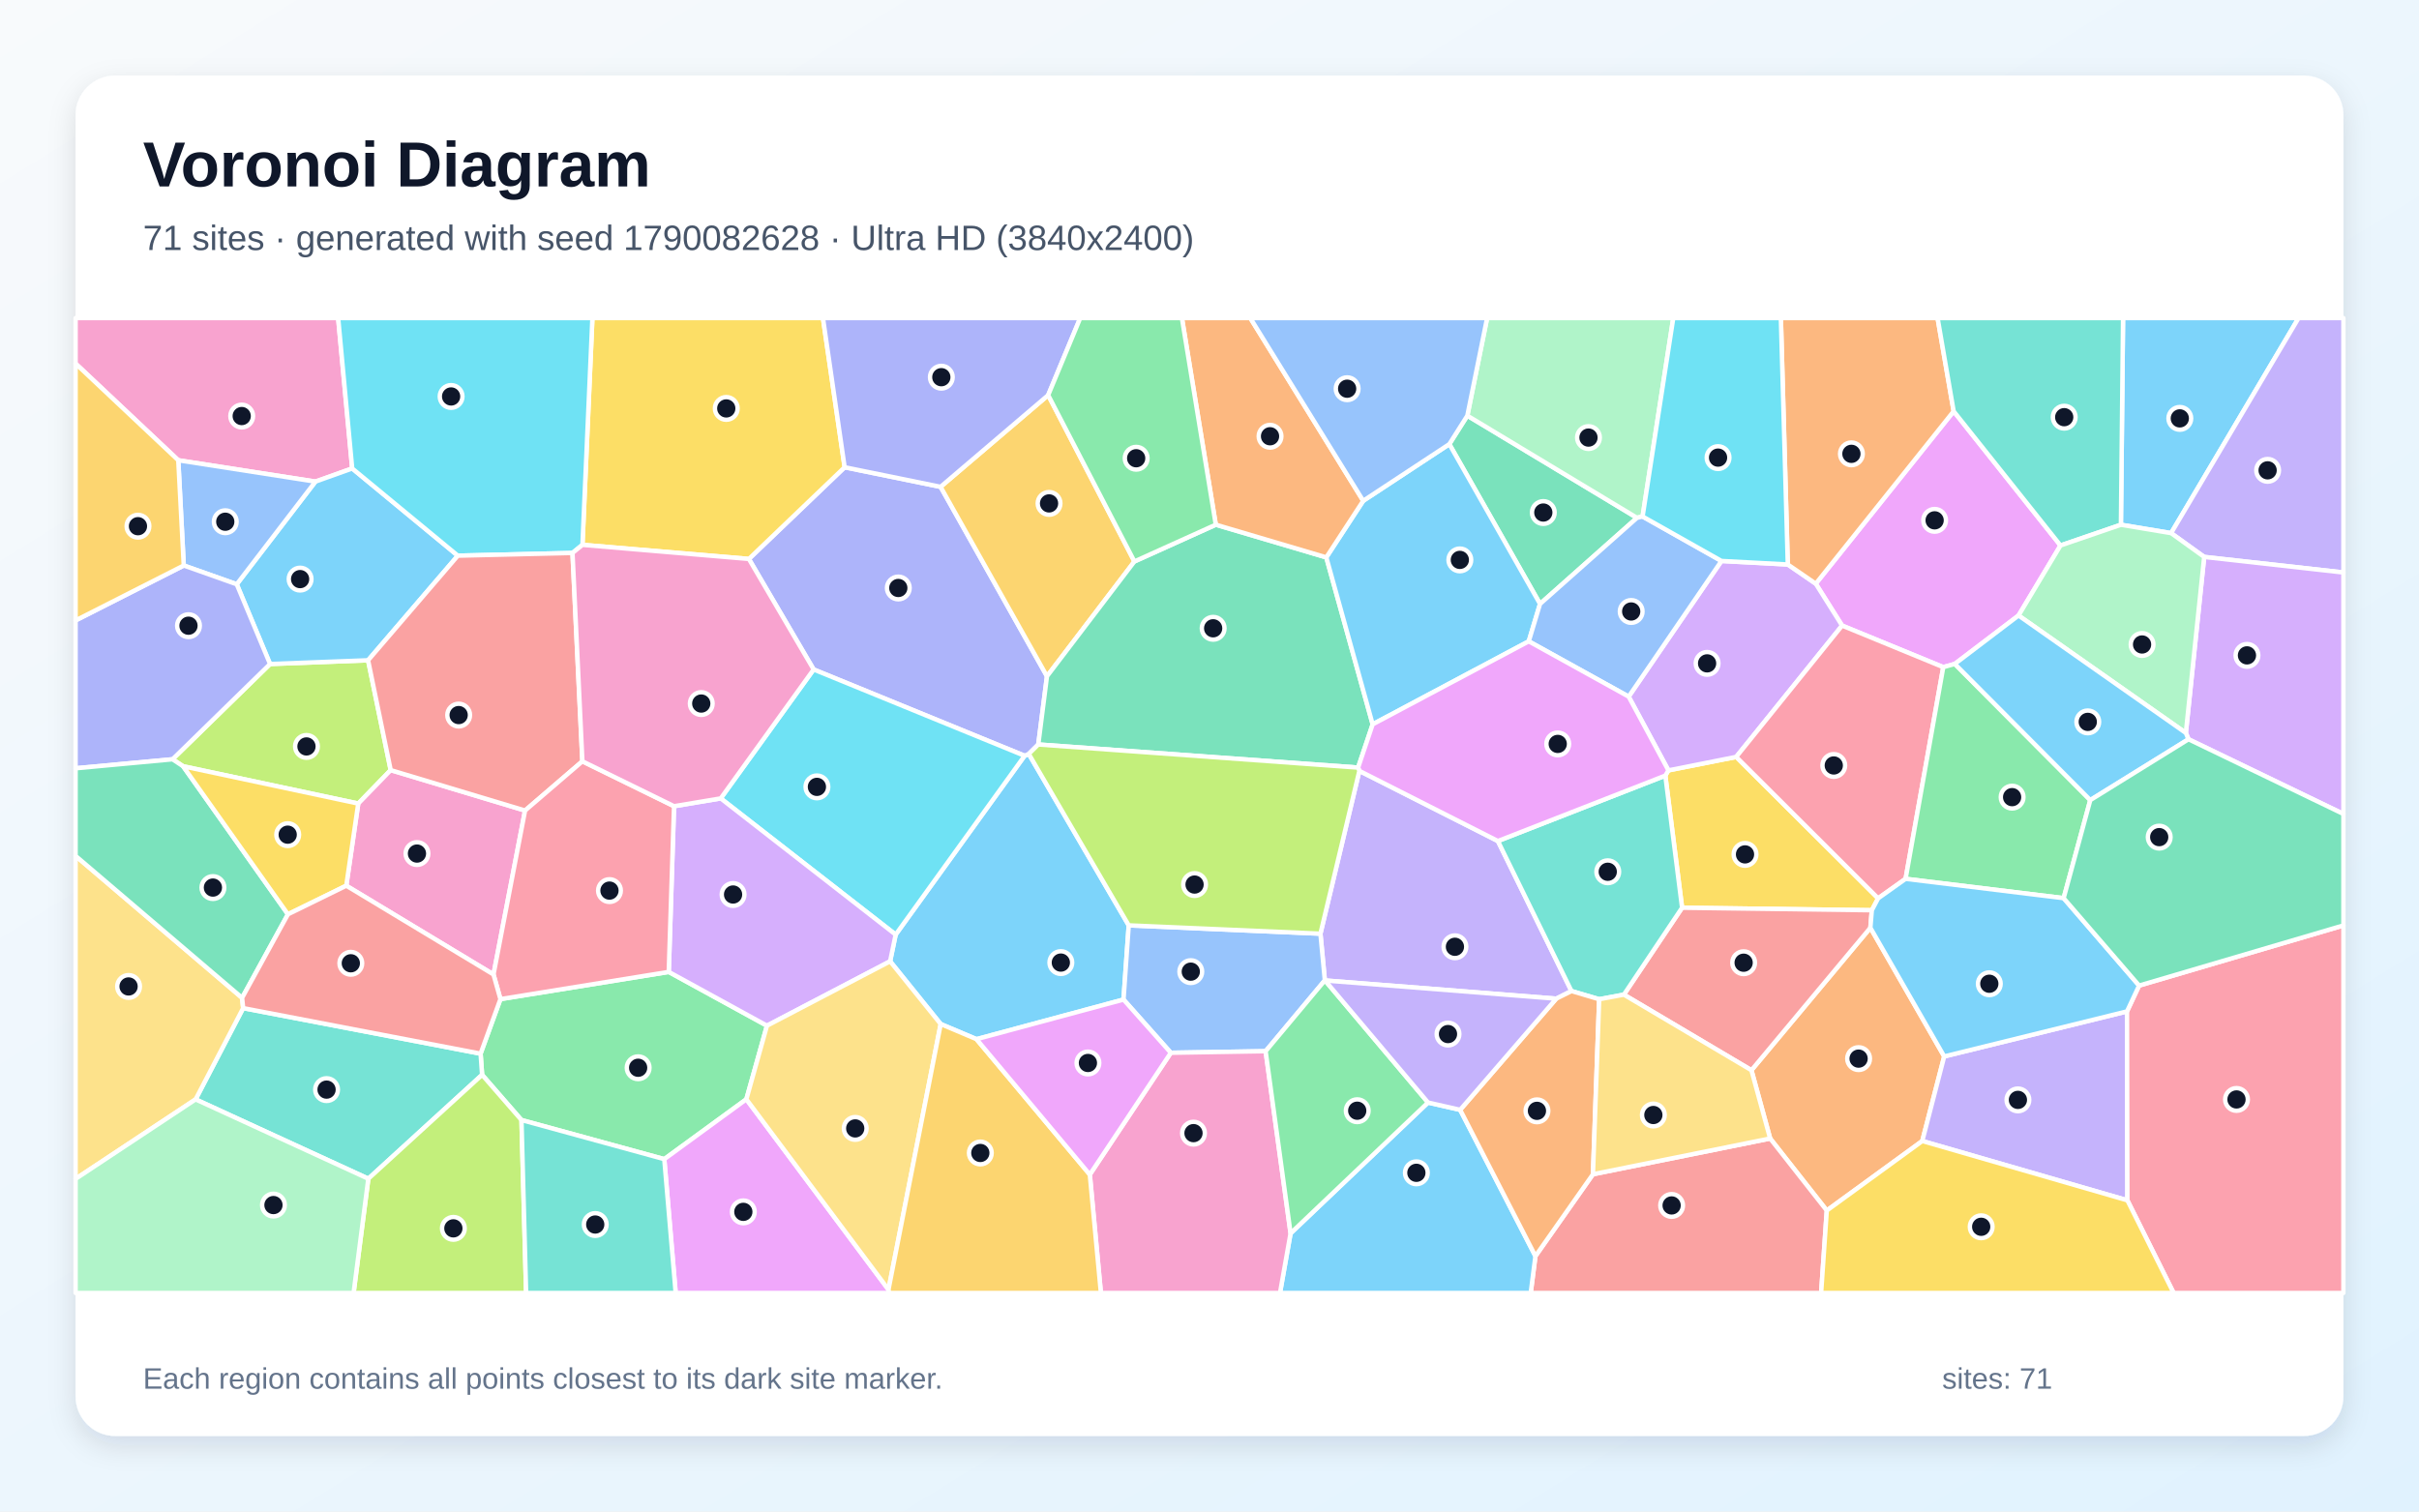
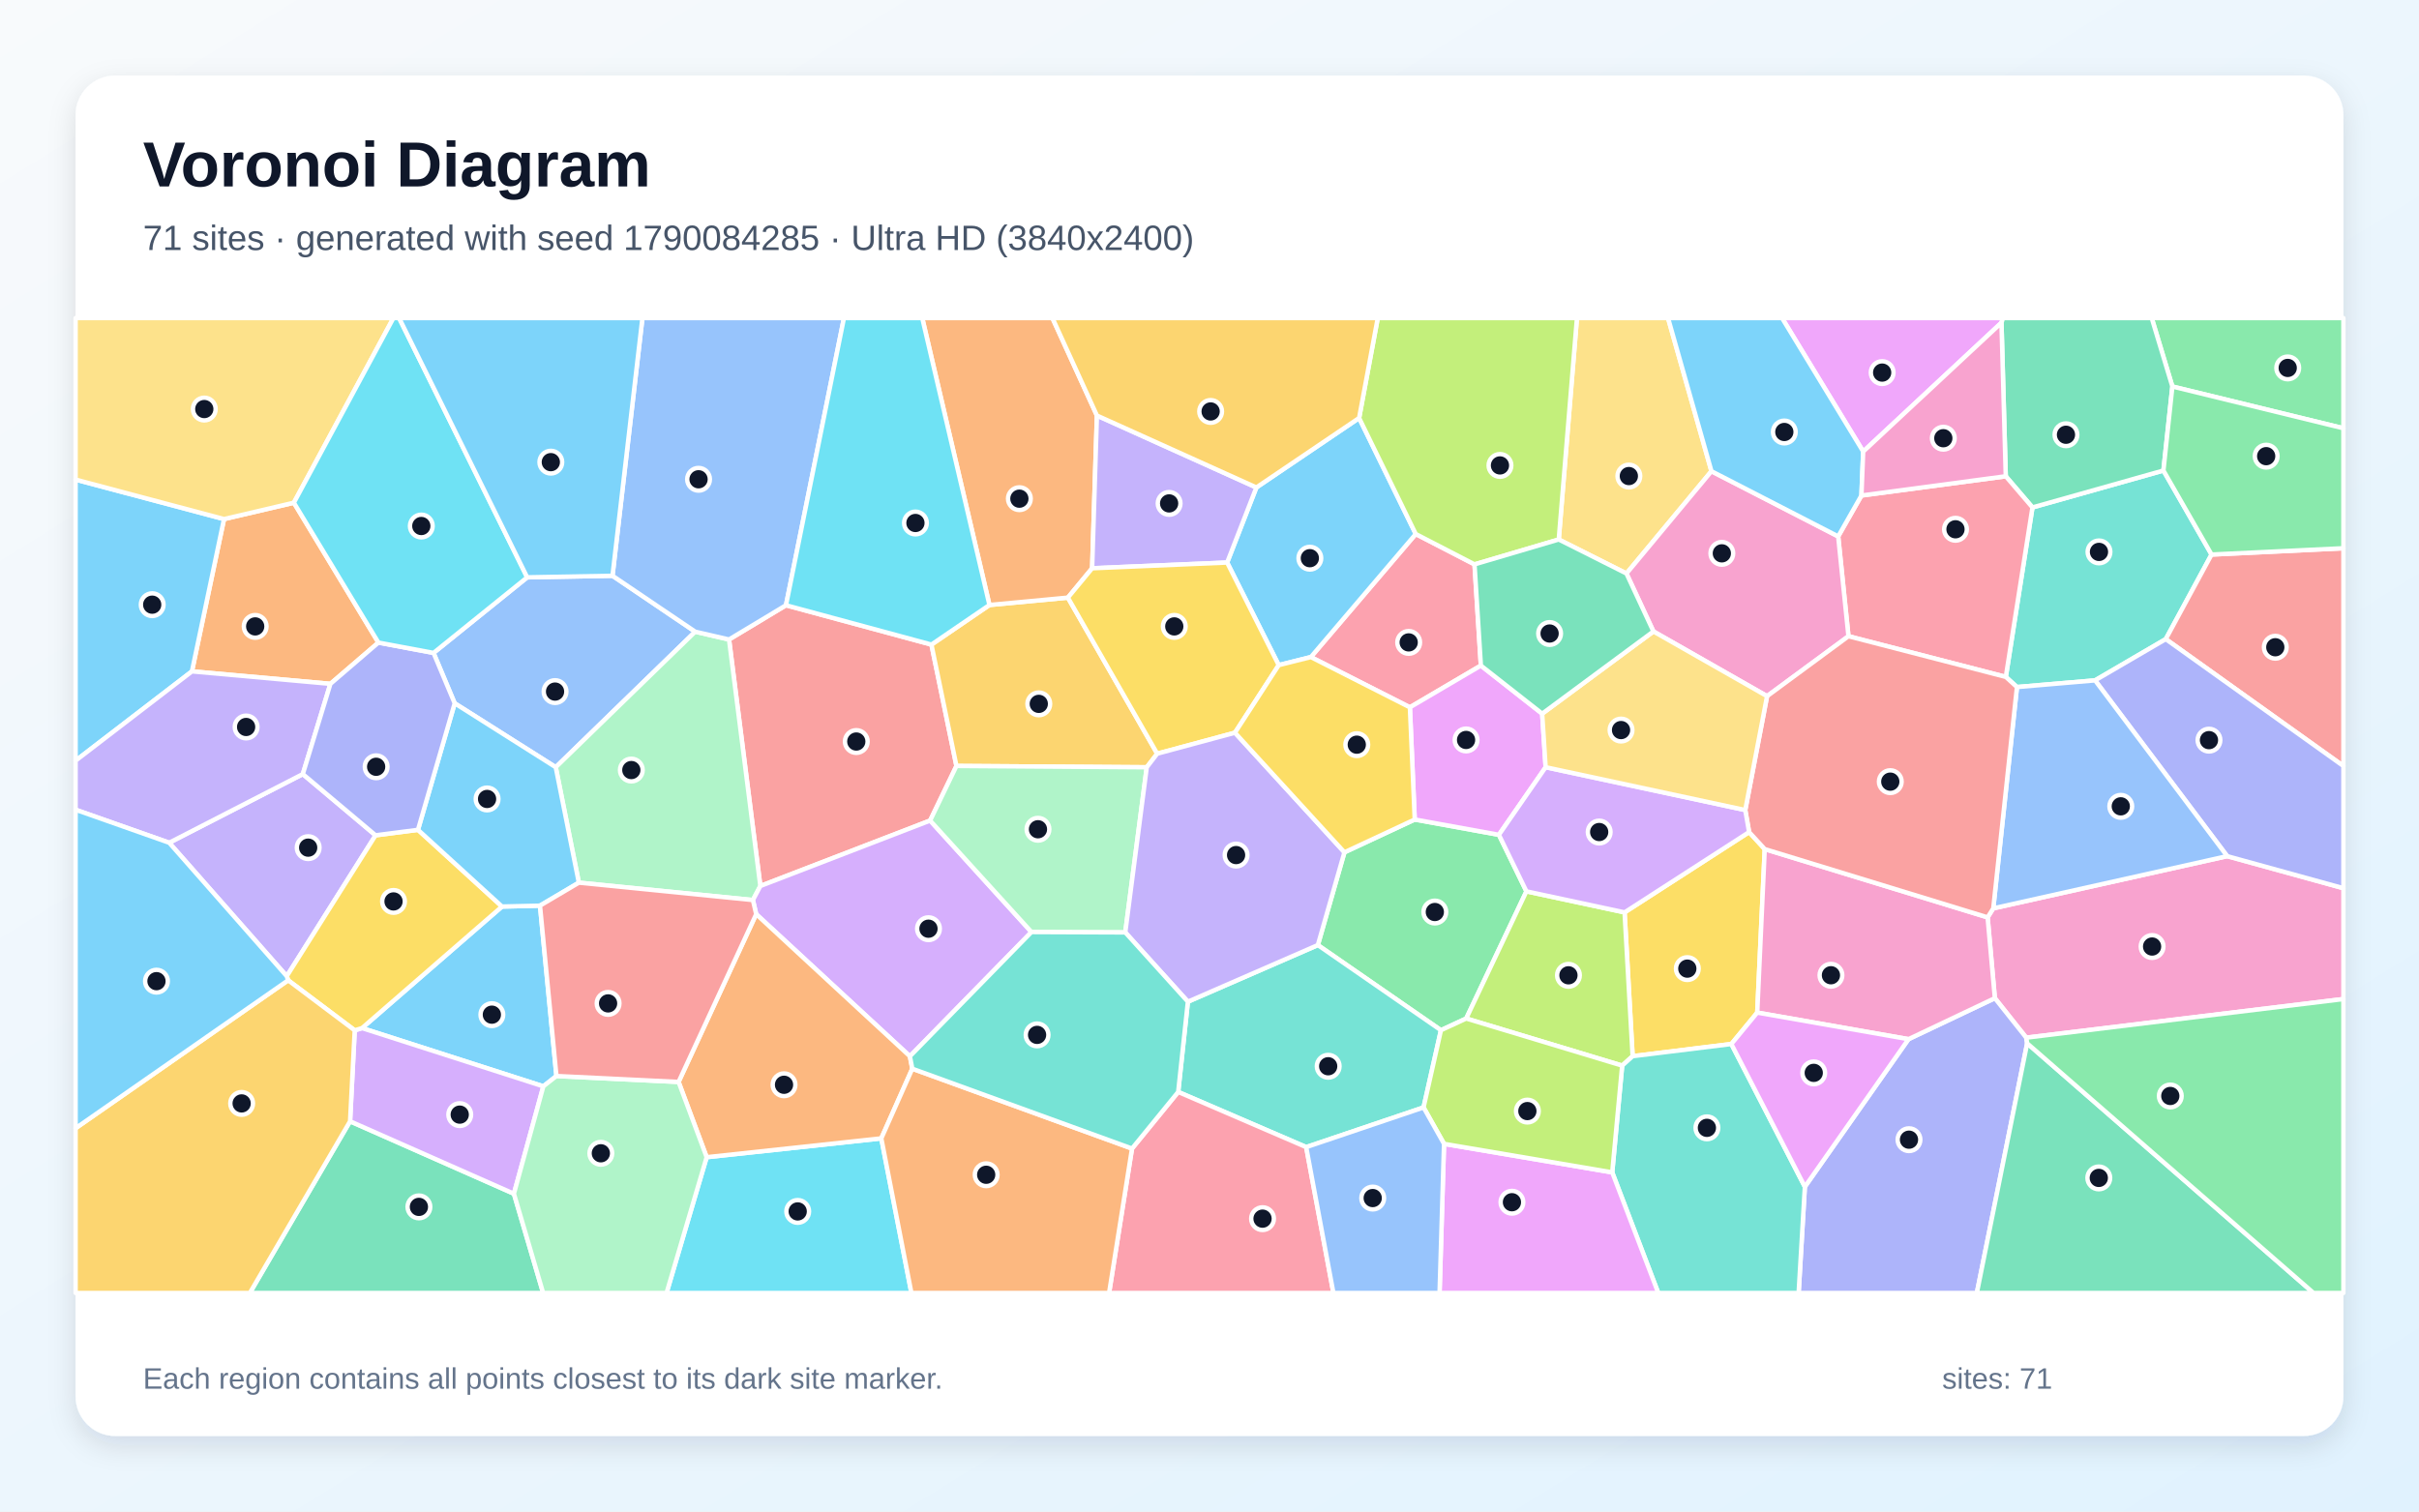
<svg xmlns="http://www.w3.org/2000/svg" width="3840" height="2400" viewBox="0 0 3840 2400" role="img" aria-labelledby="title description">
  <defs>
    <linearGradient id="background" x1="0" y1="0" x2="1" y2="1">
      <stop stop-color="#F8FAFC" />
      <stop offset="1" stop-color="#E0F2FE" />
    </linearGradient>
    <filter id="shadow" x="-5%" y="-5%" width="110%" height="110%">
      <feDropShadow dx="0" dy="15" stdDeviation="22" flood-color="#0F172A" flood-opacity=".12" />
    </filter>
  </defs>
  <rect width="3840" height="2400" fill="url(#background)" />
  <rect x="120" y="120" width="3600" height="2160" rx="63" fill="#FFFFFF" filter="url(#shadow)" />
  <g font-family="Arial, sans-serif">
    <text x="227" y="296" font-size="101" font-weight="700" fill="#0F172A">Voronoi Diagram</text>
-     <text x="227" y="397" font-size="56" fill="#475569">71 sites · generated with seed 1790082628 · Ultra HD (3840x2400)</text>
+     <text x="227" y="397" font-size="56" fill="#475569">71 sites · generated with seed 1790084285 · Ultra HD (3840x2400)</text>
  </g>
  <g stroke="#FFFFFF" stroke-width="7" stroke-linejoin="round">
-     <polygon points="1550.1,1650.0 1493.3,1626.0 1413.0,1526.4 1421.8,1484.0 1626.5,1200.0 1633.1,1197.1 1791.8,1469.3 1783.5,1587.1" fill="#38BDF8" fill-opacity="0.65" />
-     <polygon points="2470.4,1585.7 2103.4,1556.8 2103.1,1556.6 2096.1,1482.5 2157.9,1224.0 2377.8,1335.4 2494.6,1573.6" fill="#A78BFA" fill-opacity="0.65" />
-     <polygon points="559.1,743.8 500.7,764.7 283.0,730.8 120.0,577.3 120.0,505.0 536.8,505.0" fill="#F472B6" fill-opacity="0.65" />
-     <polygon points="2899.9,1922.1 2810.0,1807.7 2780.3,1699.3 2969.1,1473.1 3086.3,1677.4 3051.5,1811.7" fill="#FB923C" fill-opacity="0.65" />
-     <polygon points="2643.6,1231.5 2648.5,1223.2 2756.1,1201.8 2981.4,1426.4 2971.4,1445.3 2670.2,1441.3" fill="#FACC15" fill-opacity="0.65" />
-     <polygon points="794.4,1586.4 1061.6,1543.2 1217.5,1628.6 1184.8,1745.4 1054.5,1840.5 827.8,1778.4 765.3,1706.6 762.9,1673.0" fill="#4ADE80" fill-opacity="0.65" />
-     <polygon points="310.5,1745.6 386.0,1600.7 762.9,1673.0 765.3,1706.6 584.7,1871.6" fill="#2DD4BF" fill-opacity="0.65" />
-     <polygon points="2009.1,1669.1 1858.6,1671.6 1783.5,1587.1 1791.8,1469.3 2096.1,1482.5 2103.1,1556.6" fill="#60A5FA" fill-opacity="0.65" />
-     <polygon points="3101.3,653.0 3270.9,866.1 3204.3,977.3 3103.1,1054.2 3084.8,1059.3 2924.2,993.3 2882.4,926.8" fill="#E879F9" fill-opacity="0.65" />
-     <polygon points="2444.7,958.9 2300.7,705.2 2329.3,660.0 2598.6,822.2" fill="#34D399" fill-opacity="0.65" />
-     <polygon points="2577.8,1579.3 2670.2,1441.3 2971.4,1445.3 2969.1,1473.1 2780.3,1699.3" fill="#F87171" fill-opacity="0.65" />
-     <polygon points="1188.8,887.5 1340.8,741.9 1493.1,773.0 1662.0,1073.8 1648.2,1182.1 1633.1,1197.1 1626.5,1200.0 1291.6,1063.0" fill="#818CF8" fill-opacity="0.65" />
-     <polygon points="1800.8,891.5 1662.0,1073.8 1493.1,773.0 1663.9,627.4" fill="#FBBF24" fill-opacity="0.65" />
-     <polygon points="620.2,1222.8 568.7,1275.9 290.7,1216.7 273.9,1205.6 428.7,1054.3 584.3,1048.4" fill="#A3E635" fill-opacity="0.65" />
-     <polygon points="2585.4,1106.1 2732.7,890.7 2838.0,896.3 2882.4,926.8 2924.2,993.3 2756.1,1201.8 2648.5,1223.2" fill="#C084FC" fill-opacity="0.65" />
-     <polygon points="3025.0,1395.4 2981.4,1426.4 2756.1,1201.8 2924.2,993.3 3084.8,1059.3" fill="#FB7185" fill-opacity="0.65" />
-     <polygon points="1144.1,1267.7 1291.6,1063.0 1626.5,1200.0 1421.8,1484.0" fill="#22D3EE" fill-opacity="0.65" />
-     <polygon points="2607.5,820.1 2598.6,822.2 2329.3,660.0 2360.7,505.0 2656.2,505.0" fill="#86EFAC" fill-opacity="0.65" />
-     <polygon points="120.0,1871.8 120.0,1359.0 384.3,1584.4 386.0,1600.7 310.5,1745.6" fill="#FCD34D" fill-opacity="0.65" />
-     <polygon points="726.8,882.3 584.3,1048.4 428.7,1054.3 375.8,927.7 500.7,764.7 559.1,743.8" fill="#38BDF8" fill-opacity="0.65" />
-     <polygon points="3446.5,846.5 3366.8,833.2 3370.2,505.0 3648.8,505.0" fill="#38BDF8" fill-opacity="0.65" />
-     <polygon points="3051.5,1811.7 3086.3,1677.4 3376.5,1605.9 3377.1,1905.9" fill="#A78BFA" fill-opacity="0.65" />
-     <polygon points="549.7,1406.3 568.7,1275.9 620.2,1222.8 833.5,1287.0 783.4,1547.3" fill="#F472B6" fill-opacity="0.65" />
-     <polygon points="3101.3,653.0 2882.4,926.8 2838.0,896.3 2827.0,505.0 3075.8,505.0" fill="#FB923C" fill-opacity="0.65" />
-     <polygon points="1340.8,741.9 1188.8,887.5 924.6,865.1 940.4,505.0 1306.4,505.0" fill="#FACC15" fill-opacity="0.65" />
-     <polygon points="3318.2,1270.4 3275.9,1426.1 3025.0,1395.4 3084.8,1059.3 3103.1,1054.2" fill="#4ADE80" fill-opacity="0.65" />
-     <polygon points="2643.6,1231.5 2670.2,1441.3 2577.8,1579.3 2538.6,1586.6 2494.6,1573.6 2377.8,1335.4" fill="#2DD4BF" fill-opacity="0.65" />
-     <polygon points="375.8,927.7 291.7,897.9 283.0,730.8 500.7,764.7" fill="#60A5FA" fill-opacity="0.65" />
-     <polygon points="1054.5,1840.5 1184.8,1745.4 1410.4,2047.7 1411.7,2053.0 1072.6,2053.0" fill="#E879F9" fill-opacity="0.65" />
-     <polygon points="1800.8,891.5 1930.0,833.1 2105.4,885.0 2179.0,1150.1 2155.9,1218.8 1648.2,1182.1 1662.0,1073.8" fill="#34D399" fill-opacity="0.65" />
-     <polygon points="2437.4,1994.5 2528.7,1864.5 2810.0,1807.7 2899.9,1922.1 2890.9,2053.0 2429.9,2053.0" fill="#F87171" fill-opacity="0.65" />
-     <polygon points="291.7,897.9 375.8,927.7 428.7,1054.3 273.9,1205.6 120.0,1219.9 120.0,985.1" fill="#818CF8" fill-opacity="0.65" />
-     <polygon points="291.7,897.9 120.0,985.1 120.0,577.3 283.0,730.8" fill="#FBBF24" fill-opacity="0.65" />
-     <polygon points="584.7,1871.6 765.3,1706.6 827.8,1778.4 835.2,2053.0 561.3,2053.0" fill="#A3E635" fill-opacity="0.65" />
-     <polygon points="1217.5,1628.6 1061.6,1543.2 1070.0,1280.1 1144.1,1267.7 1421.8,1484.0 1413.0,1526.4" fill="#C084FC" fill-opacity="0.65" />
-     <polygon points="3377.1,1905.9 3376.5,1605.9 3395.7,1564.9 3720.0,1469.4 3720.0,2053.0 3450.5,2053.0" fill="#FB7185" fill-opacity="0.65" />
-     <polygon points="924.6,865.1 908.8,878.0 726.8,882.3 559.1,743.8 536.8,505.0 940.4,505.0" fill="#22D3EE" fill-opacity="0.65" />
-     <polygon points="120.0,1871.8 310.5,1745.6 584.7,1871.6 561.3,2053.0 120.0,2053.0" fill="#86EFAC" fill-opacity="0.65" />
-     <polygon points="1410.4,2047.7 1184.8,1745.4 1217.5,1628.6 1413.0,1526.4 1493.3,1626.0" fill="#FCD34D" fill-opacity="0.65" />
-     <polygon points="2164.0,795.2 2300.7,705.2 2444.7,958.9 2426.8,1018.3 2179.0,1150.1 2105.4,885.0" fill="#38BDF8" fill-opacity="0.65" />
-     <polygon points="2048.7,1958.3 2266.9,1750.6 2317.9,1762.2 2437.4,1994.5 2429.9,2053.0 2031.9,2053.0" fill="#38BDF8" fill-opacity="0.65" />
-     <polygon points="3499.0,884.3 3446.5,846.5 3648.8,505.0 3720.0,505.0 3720.0,909.0" fill="#A78BFA" fill-opacity="0.65" />
-     <polygon points="1730.0,1865.0 1858.6,1671.6 2009.1,1669.1 2048.7,1958.3 2031.9,2053.0 1747.6,2053.0" fill="#F472B6" fill-opacity="0.65" />
-     <polygon points="2317.9,1762.2 2470.4,1585.7 2494.6,1573.6 2538.6,1586.6 2528.7,1864.5 2437.4,1994.5" fill="#FB923C" fill-opacity="0.65" />
-     <polygon points="2899.9,1922.1 3051.5,1811.7 3377.1,1905.9 3450.5,2053.0 2890.9,2053.0" fill="#FACC15" fill-opacity="0.65" />
-     <polygon points="2009.1,1669.1 2103.1,1556.6 2103.4,1556.8 2266.9,1750.6 2048.7,1958.3" fill="#4ADE80" fill-opacity="0.65" />
-     <polygon points="3366.8,833.2 3270.9,866.1 3101.3,653.0 3075.8,505.0 3370.2,505.0" fill="#2DD4BF" fill-opacity="0.65" />
-     <polygon points="2426.8,1018.3 2444.7,958.9 2598.6,822.2 2607.5,820.1 2732.7,890.7 2585.4,1106.1" fill="#60A5FA" fill-opacity="0.65" />
-     <polygon points="2155.9,1218.8 2179.0,1150.1 2426.8,1018.3 2585.4,1106.1 2648.5,1223.2 2643.6,1231.5 2377.8,1335.4 2157.9,1224.0" fill="#E879F9" fill-opacity="0.65" />
-     <polygon points="273.9,1205.6 290.7,1216.7 457.1,1451.7 384.3,1584.4 120.0,1359.0 120.0,1219.9" fill="#34D399" fill-opacity="0.65" />
-     <polygon points="726.8,882.3 908.8,878.0 924.5,1208.8 833.5,1287.0 620.2,1222.8 584.3,1048.4" fill="#F87171" fill-opacity="0.65" />
-     <polygon points="1663.9,627.4 1493.1,773.0 1340.8,741.9 1306.4,505.0 1714.8,505.0" fill="#818CF8" fill-opacity="0.65" />
-     <polygon points="1410.4,2047.7 1493.3,1626.0 1550.1,1650.0 1730.0,1865.0 1747.6,2053.0 1411.7,2053.0" fill="#FBBF24" fill-opacity="0.65" />
-     <polygon points="1648.2,1182.1 2155.9,1218.8 2157.9,1224.0 2096.1,1482.5 1791.8,1469.3 1633.1,1197.1" fill="#A3E635" fill-opacity="0.65" />
-     <polygon points="3474.1,1173.8 3469.9,1163.8 3499.0,884.3 3720.0,909.0 3720.0,1292.4" fill="#C084FC" fill-opacity="0.65" />
-     <polygon points="783.4,1547.3 833.5,1287.0 924.5,1208.8 1070.0,1280.1 1061.6,1543.2 794.4,1586.4" fill="#FB7185" fill-opacity="0.65" />
-     <polygon points="2838.0,896.3 2732.7,890.7 2607.5,820.1 2656.2,505.0 2827.0,505.0" fill="#22D3EE" fill-opacity="0.65" />
-     <polygon points="3469.9,1163.8 3204.3,977.3 3270.9,866.1 3366.8,833.2 3446.5,846.5 3499.0,884.3" fill="#86EFAC" fill-opacity="0.65" />
-     <polygon points="2528.7,1864.5 2538.6,1586.6 2577.8,1579.3 2780.3,1699.3 2810.0,1807.7" fill="#FCD34D" fill-opacity="0.65" />
-     <polygon points="3469.9,1163.8 3474.1,1173.8 3318.2,1270.4 3103.1,1054.2 3204.3,977.3" fill="#38BDF8" fill-opacity="0.65" />
-     <polygon points="3395.7,1564.9 3376.5,1605.9 3086.3,1677.4 2969.1,1473.1 2971.4,1445.3 2981.4,1426.4 3025.0,1395.4 3275.9,1426.1" fill="#38BDF8" fill-opacity="0.65" />
-     <polygon points="2317.9,1762.2 2266.9,1750.6 2103.4,1556.8 2470.4,1585.7" fill="#A78BFA" fill-opacity="0.65" />
-     <polygon points="1144.1,1267.7 1070.0,1280.1 924.5,1208.8 908.8,878.0 924.6,865.1 1188.8,887.5 1291.6,1063.0" fill="#F472B6" fill-opacity="0.65" />
-     <polygon points="2164.0,795.2 2105.4,885.0 1930.0,833.1 1876.2,505.0 1984.8,505.0" fill="#FB923C" fill-opacity="0.65" />
-     <polygon points="549.7,1406.3 457.1,1451.7 290.7,1216.7 568.7,1275.9" fill="#FACC15" fill-opacity="0.65" />
-     <polygon points="1930.0,833.1 1800.8,891.5 1663.9,627.4 1714.8,505.0 1876.2,505.0" fill="#4ADE80" fill-opacity="0.65" />
-     <polygon points="827.8,1778.4 1054.5,1840.5 1072.6,2053.0 835.2,2053.0" fill="#2DD4BF" fill-opacity="0.65" />
-     <polygon points="2329.3,660.0 2300.7,705.2 2164.0,795.2 1984.8,505.0 2360.7,505.0" fill="#60A5FA" fill-opacity="0.65" />
-     <polygon points="1730.0,1865.0 1550.1,1650.0 1783.5,1587.1 1858.6,1671.6" fill="#E879F9" fill-opacity="0.65" />
-     <polygon points="3395.7,1564.9 3275.9,1426.1 3318.2,1270.4 3474.1,1173.8 3720.0,1292.4 3720.0,1469.4" fill="#34D399" fill-opacity="0.65" />
-     <polygon points="386.0,1600.7 384.3,1584.4 457.1,1451.7 549.7,1406.3 783.4,1547.3 794.4,1586.4 762.9,1673.0" fill="#F87171" fill-opacity="0.65" />
+     <polygon points="796.9,1439.4 857.2,1438.0 883.3,1708.5 862.5,1724.9 574.7,1632.4" fill="#38BDF8" fill-opacity="0.65" />
+     <polygon points="268.6,1338.1 480.7,1229.1 596.2,1326.3 455.2,1550.0" fill="#A78BFA" fill-opacity="0.65" />
+     <polygon points="3216.5,1647.6 3166.7,1584.9 3155.2,1456.6 3164.2,1442.3 3535.5,1359.4 3720.0,1410.3 3720.0,1586.3" fill="#F472B6" fill-opacity="0.65" />
+     <polygon points="466.5,798.2 600.7,1020.3 524.5,1085.8 304.7,1066.0 355.6,824.2" fill="#FB923C" fill-opacity="0.65" />
+     <polygon points="2748.4,1657.7 2591.7,1677.0 2578.9,1448.7 2776.6,1321.2 2801.4,1348.2 2789.5,1607.8" fill="#FACC15" fill-opacity="0.65" />
+     <polygon points="2287.4,1635.8 2092.0,1500.6 2134.2,1353.3 2245.8,1301.2 2379.4,1325.5 2423.1,1415.3 2327.5,1617.2" fill="#4ADE80" fill-opacity="0.65" />
+     <polygon points="3510.7,880.5 3438.0,1014.8 3325.8,1080.3 3201.8,1090.9 3184.1,1074.8 3226.4,805.7 3434.3,747.1" fill="#2DD4BF" fill-opacity="0.65" />
+     <polygon points="836.9,916.7 972.3,914.2 1103.6,1003.0 882.2,1218.2 721.8,1116.7 688.2,1036.7" fill="#60A5FA" fill-opacity="0.65" />
+     <polygon points="3177.2,512.4 2957.7,717.0 2828.9,505.0 3179.7,505.0" fill="#E879F9" fill-opacity="0.65" />
+     <polygon points="555.7,1780.4 815.8,1895.4 862.2,2053.0 396.6,2053.0" fill="#34D399" fill-opacity="0.65" />
+     <polygon points="1476.5,1302.9 1207.0,1406.8 1157.3,1015.4 1247.7,961.0 1478.6,1023.5 1518.3,1216.2" fill="#F87171" fill-opacity="0.65" />
+     <polygon points="2865.1,1884.4 3029.6,1650.0 3166.7,1584.9 3216.5,1647.6 3218.0,1656.6 3138.1,2053.0 2855.2,2053.0" fill="#818CF8" fill-opacity="0.65" />
+     <polygon points="1570.7,960.6 1695.2,948.9 1837.0,1196.7 1820.4,1218.3 1518.3,1216.2 1478.6,1023.5" fill="#FBBF24" fill-opacity="0.65" />
+     <polygon points="2575.1,1692.0 2327.5,1617.2 2423.1,1415.3 2578.9,1448.7 2591.7,1677.0" fill="#A3E635" fill-opacity="0.65" />
+     <polygon points="815.8,1895.4 555.7,1780.4 563.1,1636.0 574.7,1632.4 862.5,1724.9" fill="#C084FC" fill-opacity="0.65" />
+     <polygon points="2080.9,1043.3 2247.4,847.9 2340.7,896.1 2350.8,1056.8 2238.1,1123.1" fill="#FB7185" fill-opacity="0.65" />
+     <polygon points="1121.8,1837.4 1399.0,1807.5 1446.8,2053.0 1058.1,2053.0" fill="#22D3EE" fill-opacity="0.65" />
+     <polygon points="1157.3,1015.4 1207.0,1406.8 1195.2,1429.1 918.9,1401.5 882.2,1218.2 1103.6,1003.0" fill="#86EFAC" fill-opacity="0.65" />
+     <polygon points="2716.8,748.2 2581.9,910.6 2474.4,856.6 2503.3,505.0 2647.9,505.0" fill="#FCD34D" fill-opacity="0.65" />
+     <polygon points="2029.9,1056.1 1948.0,893.2 1994.4,774.0 2157.5,663.7 2247.4,847.9 2080.9,1043.3" fill="#38BDF8" fill-opacity="0.65" />
+     <polygon points="355.6,824.2 304.7,1066.0 120.0,1207.8 120.0,761.5" fill="#38BDF8" fill-opacity="0.65" />
+     <polygon points="304.7,1066.0 524.5,1085.8 480.7,1229.1 268.6,1338.1 120.0,1285.7 120.0,1207.8" fill="#A78BFA" fill-opacity="0.65" />
+     <polygon points="3029.6,1650.0 2789.5,1607.8 2801.4,1348.2 3155.2,1456.6 3166.7,1584.9" fill="#F472B6" fill-opacity="0.65" />
+     <polygon points="1741.3,659.8 1733.7,902.3 1695.2,948.9 1570.7,960.6 1464.0,505.0 1670.7,505.0" fill="#FB923C" fill-opacity="0.65" />
+     <polygon points="663.5,1317.6 796.9,1439.4 574.7,1632.4 563.1,1636.0 457.4,1556.5 455.2,1550.0 596.2,1326.3" fill="#FACC15" fill-opacity="0.65" />
+     <polygon points="3448.5,613.7 3415.7,505.0 3720.0,505.0 3720.0,680.0" fill="#4ADE80" fill-opacity="0.65" />
+     <polygon points="2073.5,1821.4 1870.3,1733.8 1885.7,1590.5 2092.0,1500.6 2287.4,1635.8 2259.8,1758.4" fill="#2DD4BF" fill-opacity="0.65" />
+     <polygon points="1247.7,961.0 1157.3,1015.4 1103.6,1003.0 972.3,914.2 1019.8,505.0 1339.7,505.0" fill="#60A5FA" fill-opacity="0.65" />
+     <polygon points="2448.1,1133.2 2453.6,1218.2 2379.4,1325.5 2245.8,1301.2 2238.1,1123.1 2350.8,1056.8" fill="#E879F9" fill-opacity="0.65" />
+     <polygon points="3448.5,613.7 3434.3,747.1 3226.4,805.7 3184.0,756.2 3177.2,512.4 3179.7,505.0 3415.7,505.0" fill="#34D399" fill-opacity="0.65" />
+     <polygon points="3438.0,1014.8 3510.7,880.5 3720.0,870.5 3720.0,1216.3" fill="#F87171" fill-opacity="0.65" />
+     <polygon points="3535.5,1359.4 3325.8,1080.3 3438.0,1014.8 3720.0,1216.3 3720.0,1410.3" fill="#818CF8" fill-opacity="0.65" />
+     <polygon points="120.0,1791.4 457.4,1556.5 563.1,1636.0 555.7,1780.4 396.6,2053.0 120.0,2053.0" fill="#FBBF24" fill-opacity="0.65" />
+     <polygon points="2474.4,856.6 2340.7,896.1 2247.4,847.9 2157.5,663.7 2187.1,505.0 2503.3,505.0" fill="#A3E635" fill-opacity="0.65" />
+     <polygon points="1637.4,1479.9 1444.4,1677.2 1200.4,1451.5 1195.2,1429.1 1207.0,1406.8 1476.5,1302.9" fill="#C084FC" fill-opacity="0.65" />
+     <polygon points="2934.3,1010.2 2918.0,851.7 2954.9,786.8 3184.0,756.2 3226.4,805.7 3184.1,1074.8" fill="#FB7185" fill-opacity="0.65" />
+     <polygon points="1570.7,960.6 1478.6,1023.5 1247.7,961.0 1339.7,505.0 1464.0,505.0" fill="#22D3EE" fill-opacity="0.65" />
+     <polygon points="1786.3,1480.5 1637.4,1479.9 1476.5,1302.9 1518.3,1216.2 1820.4,1218.3" fill="#86EFAC" fill-opacity="0.65" />
+     <polygon points="466.5,798.2 355.6,824.2 120.0,761.5 120.0,505.0 624.5,505.0" fill="#FCD34D" fill-opacity="0.65" />
+     <polygon points="721.8,1116.7 882.2,1218.2 918.9,1401.5 857.2,1438.0 796.9,1439.4 663.5,1317.6" fill="#38BDF8" fill-opacity="0.65" />
+     <polygon points="120.0,1791.4 120.0,1285.7 268.6,1338.1 455.2,1550.0 457.4,1556.5" fill="#38BDF8" fill-opacity="0.65" />
+     <polygon points="1994.4,774.0 1948.0,893.2 1733.7,902.3 1741.3,659.8" fill="#A78BFA" fill-opacity="0.65" />
+     <polygon points="2918.0,851.7 2934.3,1010.2 2805.1,1105.4 2624.7,1002.6 2581.9,910.6 2716.8,748.2" fill="#F472B6" fill-opacity="0.65" />
+     <polygon points="1200.4,1451.5 1444.4,1677.2 1448.2,1696.9 1399.0,1807.5 1121.8,1837.4 1077.2,1717.9" fill="#FB923C" fill-opacity="0.65" />
+     <polygon points="1733.7,902.3 1948.0,893.2 2029.9,1056.1 1960.4,1163.4 1837.0,1196.7 1695.2,948.9" fill="#FACC15" fill-opacity="0.65" />
+     <polygon points="3510.7,880.5 3434.3,747.1 3448.5,613.7 3720.0,680.0 3720.0,870.5" fill="#4ADE80" fill-opacity="0.65" />
+     <polygon points="2559.3,1861.5 2575.1,1692.0 2591.7,1677.0 2748.4,1657.7 2865.1,1884.4 2855.2,2053.0 2632.4,2053.0" fill="#2DD4BF" fill-opacity="0.65" />
+     <polygon points="3535.5,1359.4 3164.2,1442.3 3201.8,1090.9 3325.8,1080.3" fill="#60A5FA" fill-opacity="0.65" />
+     <polygon points="2292.3,1816.2 2559.3,1861.5 2632.4,2053.0 2285.2,2053.0" fill="#E879F9" fill-opacity="0.65" />
+     <polygon points="3218.0,1656.6 3672.6,2053.0 3138.1,2053.0" fill="#34D399" fill-opacity="0.65" />
+     <polygon points="2801.4,1348.2 2776.6,1321.2 2770.5,1286.2 2805.1,1105.4 2934.3,1010.2 3184.1,1074.8 3201.8,1090.9 3164.2,1442.3 3155.2,1456.6" fill="#F87171" fill-opacity="0.65" />
+     <polygon points="688.2,1036.7 721.8,1116.7 663.5,1317.6 596.2,1326.3 480.7,1229.1 524.5,1085.8 600.7,1020.3" fill="#818CF8" fill-opacity="0.65" />
+     <polygon points="2157.5,663.7 1994.4,774.0 1741.3,659.8 1670.7,505.0 2187.1,505.0" fill="#FBBF24" fill-opacity="0.65" />
+     <polygon points="2292.3,1816.2 2259.8,1758.4 2287.4,1635.8 2327.5,1617.2 2575.1,1692.0 2559.3,1861.5" fill="#A3E635" fill-opacity="0.65" />
+     <polygon points="2453.6,1218.2 2770.5,1286.2 2776.6,1321.2 2578.9,1448.7 2423.1,1415.3 2379.4,1325.5" fill="#C084FC" fill-opacity="0.65" />
+     <polygon points="1797.0,1823.7 1870.3,1733.8 2073.5,1821.4 2116.7,2053.0 1760.6,2053.0" fill="#FB7185" fill-opacity="0.65" />
+     <polygon points="836.9,916.7 688.2,1036.7 600.7,1020.3 466.5,798.2 624.5,505.0 633.6,505.0" fill="#22D3EE" fill-opacity="0.65" />
+     <polygon points="815.8,1895.4 862.5,1724.9 883.3,1708.5 1077.2,1717.9 1121.8,1837.4 1058.1,2053.0 862.2,2053.0" fill="#86EFAC" fill-opacity="0.65" />
+     <polygon points="2453.6,1218.2 2448.1,1133.2 2624.7,1002.6 2805.1,1105.4 2770.5,1286.2" fill="#FCD34D" fill-opacity="0.65" />
+     <polygon points="2957.7,717.0 2954.9,786.8 2918.0,851.7 2716.8,748.2 2647.9,505.0 2828.9,505.0" fill="#38BDF8" fill-opacity="0.65" />
+     <polygon points="972.3,914.2 836.9,916.7 633.6,505.0 1019.8,505.0" fill="#38BDF8" fill-opacity="0.65" />
+     <polygon points="1885.7,1590.5 1786.3,1480.5 1820.4,1218.3 1837.0,1196.7 1960.4,1163.4 2134.2,1353.3 2092.0,1500.6" fill="#A78BFA" fill-opacity="0.65" />
+     <polygon points="3184.0,756.2 2954.9,786.8 2957.7,717.0 3177.2,512.4" fill="#F472B6" fill-opacity="0.65" />
+     <polygon points="1399.0,1807.5 1448.2,1696.9 1797.0,1823.7 1760.6,2053.0 1446.8,2053.0" fill="#FB923C" fill-opacity="0.65" />
+     <polygon points="1960.4,1163.4 2029.9,1056.1 2080.9,1043.3 2238.1,1123.1 2245.8,1301.2 2134.2,1353.3" fill="#FACC15" fill-opacity="0.65" />
+     <polygon points="3218.0,1656.6 3216.5,1647.6 3720.0,1586.3 3720.0,2053.0 3672.6,2053.0" fill="#4ADE80" fill-opacity="0.65" />
+     <polygon points="1797.0,1823.7 1448.2,1696.9 1444.4,1677.2 1637.4,1479.9 1786.3,1480.5 1885.7,1590.5 1870.3,1733.8" fill="#2DD4BF" fill-opacity="0.65" />
+     <polygon points="2073.5,1821.4 2259.8,1758.4 2292.3,1816.2 2285.2,2053.0 2116.7,2053.0" fill="#60A5FA" fill-opacity="0.65" />
+     <polygon points="2748.4,1657.7 2789.5,1607.8 3029.6,1650.0 2865.1,1884.4" fill="#E879F9" fill-opacity="0.65" />
+     <polygon points="2474.4,856.6 2581.9,910.6 2624.7,1002.6 2448.1,1133.2 2350.8,1056.8 2340.7,896.1" fill="#34D399" fill-opacity="0.65" />
+     <polygon points="1200.4,1451.5 1077.2,1717.9 883.3,1708.5 857.2,1438.0 918.9,1401.5 1195.2,1429.1" fill="#F87171" fill-opacity="0.65" />
  </g>
  <g>
-     <circle cx="1684.0" cy="1528.4" r="18" fill="#0F172A" stroke="#FFFFFF" stroke-width="7" />
-     <circle cx="2309.6" cy="1503.3" r="18" fill="#0F172A" stroke="#FFFFFF" stroke-width="7" />
-     <circle cx="383.7" cy="660.6" r="18" fill="#0F172A" stroke="#FFFFFF" stroke-width="7" />
-     <circle cx="2950.4" cy="1680.9" r="18" fill="#0F172A" stroke="#FFFFFF" stroke-width="7" />
-     <circle cx="2770.1" cy="1356.6" r="18" fill="#0F172A" stroke="#FFFFFF" stroke-width="7" />
-     <circle cx="1013.0" cy="1695.4" r="18" fill="#0F172A" stroke="#FFFFFF" stroke-width="7" />
-     <circle cx="518.4" cy="1730.1" r="18" fill="#0F172A" stroke="#FFFFFF" stroke-width="7" />
-     <circle cx="1890.3" cy="1542.8" r="18" fill="#0F172A" stroke="#FFFFFF" stroke-width="7" />
-     <circle cx="3071.1" cy="826.2" r="18" fill="#0F172A" stroke="#FFFFFF" stroke-width="7" />
-     <circle cx="2449.9" cy="813.8" r="18" fill="#0F172A" stroke="#FFFFFF" stroke-width="7" />
-     <circle cx="2767.9" cy="1528.6" r="18" fill="#0F172A" stroke="#FFFFFF" stroke-width="7" />
-     <circle cx="1426.0" cy="933.6" r="18" fill="#0F172A" stroke="#FFFFFF" stroke-width="7" />
-     <circle cx="1665.3" cy="799.3" r="18" fill="#0F172A" stroke="#FFFFFF" stroke-width="7" />
-     <circle cx="486.5" cy="1185.2" r="18" fill="#0F172A" stroke="#FFFFFF" stroke-width="7" />
-     <circle cx="2709.9" cy="1053.3" r="18" fill="#0F172A" stroke="#FFFFFF" stroke-width="7" />
-     <circle cx="2911.0" cy="1215.4" r="18" fill="#0F172A" stroke="#FFFFFF" stroke-width="7" />
-     <circle cx="1296.8" cy="1249.4" r="18" fill="#0F172A" stroke="#FFFFFF" stroke-width="7" />
-     <circle cx="2521.6" cy="694.8" r="18" fill="#0F172A" stroke="#FFFFFF" stroke-width="7" />
-     <circle cx="204.1" cy="1566.3" r="18" fill="#0F172A" stroke="#FFFFFF" stroke-width="7" />
-     <circle cx="476.4" cy="919.5" r="18" fill="#0F172A" stroke="#FFFFFF" stroke-width="7" />
-     <circle cx="3460.3" cy="664.3" r="18" fill="#0F172A" stroke="#FFFFFF" stroke-width="7" />
-     <circle cx="3203.3" cy="1746.4" r="18" fill="#0F172A" stroke="#FFFFFF" stroke-width="7" />
-     <circle cx="661.9" cy="1355.3" r="18" fill="#0F172A" stroke="#FFFFFF" stroke-width="7" />
-     <circle cx="2939.0" cy="720.6" r="18" fill="#0F172A" stroke="#FFFFFF" stroke-width="7" />
-     <circle cx="1152.9" cy="648.5" r="18" fill="#0F172A" stroke="#FFFFFF" stroke-width="7" />
-     <circle cx="3194.1" cy="1265.7" r="18" fill="#0F172A" stroke="#FFFFFF" stroke-width="7" />
-     <circle cx="2552.2" cy="1384.2" r="18" fill="#0F172A" stroke="#FFFFFF" stroke-width="7" />
-     <circle cx="357.6" cy="828.4" r="18" fill="#0F172A" stroke="#FFFFFF" stroke-width="7" />
-     <circle cx="1180.0" cy="1924.2" r="18" fill="#0F172A" stroke="#FFFFFF" stroke-width="7" />
-     <circle cx="1925.8" cy="997.6" r="18" fill="#0F172A" stroke="#FFFFFF" stroke-width="7" />
-     <circle cx="2653.6" cy="1914.0" r="18" fill="#0F172A" stroke="#FFFFFF" stroke-width="7" />
-     <circle cx="299.2" cy="993.5" r="18" fill="#0F172A" stroke="#FFFFFF" stroke-width="7" />
-     <circle cx="219.0" cy="835.5" r="18" fill="#0F172A" stroke="#FFFFFF" stroke-width="7" />
-     <circle cx="719.7" cy="1950.4" r="18" fill="#0F172A" stroke="#FFFFFF" stroke-width="7" />
-     <circle cx="1163.7" cy="1420.3" r="18" fill="#0F172A" stroke="#FFFFFF" stroke-width="7" />
-     <circle cx="3550.3" cy="1745.7" r="18" fill="#0F172A" stroke="#FFFFFF" stroke-width="7" />
-     <circle cx="716.1" cy="629.5" r="18" fill="#0F172A" stroke="#FFFFFF" stroke-width="7" />
-     <circle cx="434.1" cy="1913.4" r="18" fill="#0F172A" stroke="#FFFFFF" stroke-width="7" />
-     <circle cx="1357.6" cy="1791.7" r="18" fill="#0F172A" stroke="#FFFFFF" stroke-width="7" />
-     <circle cx="2317.4" cy="889.0" r="18" fill="#0F172A" stroke="#FFFFFF" stroke-width="7" />
-     <circle cx="2248.4" cy="1862.2" r="18" fill="#0F172A" stroke="#FFFFFF" stroke-width="7" />
-     <circle cx="3599.7" cy="746.8" r="18" fill="#0F172A" stroke="#FFFFFF" stroke-width="7" />
-     <circle cx="1894.6" cy="1799.2" r="18" fill="#0F172A" stroke="#FFFFFF" stroke-width="7" />
-     <circle cx="2439.8" cy="1763.8" r="18" fill="#0F172A" stroke="#FFFFFF" stroke-width="7" />
-     <circle cx="3145.0" cy="1947.9" r="18" fill="#0F172A" stroke="#FFFFFF" stroke-width="7" />
-     <circle cx="2154.5" cy="1763.6" r="18" fill="#0F172A" stroke="#FFFFFF" stroke-width="7" />
-     <circle cx="3276.8" cy="662.4" r="18" fill="#0F172A" stroke="#FFFFFF" stroke-width="7" />
-     <circle cx="2589.4" cy="970.9" r="18" fill="#0F172A" stroke="#FFFFFF" stroke-width="7" />
-     <circle cx="2472.8" cy="1181.2" r="18" fill="#0F172A" stroke="#FFFFFF" stroke-width="7" />
-     <circle cx="338.0" cy="1409.3" r="18" fill="#0F172A" stroke="#FFFFFF" stroke-width="7" />
-     <circle cx="728.1" cy="1135.4" r="18" fill="#0F172A" stroke="#FFFFFF" stroke-width="7" />
-     <circle cx="1494.3" cy="598.9" r="18" fill="#0F172A" stroke="#FFFFFF" stroke-width="7" />
-     <circle cx="1556.2" cy="1830.7" r="18" fill="#0F172A" stroke="#FFFFFF" stroke-width="7" />
-     <circle cx="1896.3" cy="1404.5" r="18" fill="#0F172A" stroke="#FFFFFF" stroke-width="7" />
-     <circle cx="3566.9" cy="1040.6" r="18" fill="#0F172A" stroke="#FFFFFF" stroke-width="7" />
-     <circle cx="967.5" cy="1414.1" r="18" fill="#0F172A" stroke="#FFFFFF" stroke-width="7" />
-     <circle cx="2727.3" cy="726.6" r="18" fill="#0F172A" stroke="#FFFFFF" stroke-width="7" />
-     <circle cx="3400.4" cy="1023.3" r="18" fill="#0F172A" stroke="#FFFFFF" stroke-width="7" />
-     <circle cx="2624.6" cy="1770.4" r="18" fill="#0F172A" stroke="#FFFFFF" stroke-width="7" />
-     <circle cx="3314.2" cy="1146.2" r="18" fill="#0F172A" stroke="#FFFFFF" stroke-width="7" />
-     <circle cx="3157.9" cy="1562.0" r="18" fill="#0F172A" stroke="#FFFFFF" stroke-width="7" />
-     <circle cx="2298.6" cy="1641.9" r="18" fill="#0F172A" stroke="#FFFFFF" stroke-width="7" />
-     <circle cx="1113.2" cy="1117.1" r="18" fill="#0F172A" stroke="#FFFFFF" stroke-width="7" />
-     <circle cx="2016.1" cy="692.7" r="18" fill="#0F172A" stroke="#FFFFFF" stroke-width="7" />
-     <circle cx="456.7" cy="1325.3" r="18" fill="#0F172A" stroke="#FFFFFF" stroke-width="7" />
-     <circle cx="1803.6" cy="727.6" r="18" fill="#0F172A" stroke="#FFFFFF" stroke-width="7" />
-     <circle cx="944.9" cy="1944.3" r="18" fill="#0F172A" stroke="#FFFFFF" stroke-width="7" />
-     <circle cx="2138.5" cy="617.2" r="18" fill="#0F172A" stroke="#FFFFFF" stroke-width="7" />
-     <circle cx="1727.0" cy="1687.8" r="18" fill="#0F172A" stroke="#FFFFFF" stroke-width="7" />
-     <circle cx="3427.6" cy="1329.2" r="18" fill="#0F172A" stroke="#FFFFFF" stroke-width="7" />
-     <circle cx="556.9" cy="1529.5" r="18" fill="#0F172A" stroke="#FFFFFF" stroke-width="7" />
+     <circle cx="780.8" cy="1611.1" r="18" fill="#0F172A" stroke="#FFFFFF" stroke-width="7" />
+     <circle cx="489.2" cy="1345.9" r="18" fill="#0F172A" stroke="#FFFFFF" stroke-width="7" />
+     <circle cx="3416.3" cy="1502.9" r="18" fill="#0F172A" stroke="#FFFFFF" stroke-width="7" />
+     <circle cx="405.1" cy="994.6" r="18" fill="#0F172A" stroke="#FFFFFF" stroke-width="7" />
+     <circle cx="2678.5" cy="1538.0" r="18" fill="#0F172A" stroke="#FFFFFF" stroke-width="7" />
+     <circle cx="2277.7" cy="1448.1" r="18" fill="#0F172A" stroke="#FFFFFF" stroke-width="7" />
+     <circle cx="3332.0" cy="876.3" r="18" fill="#0F172A" stroke="#FFFFFF" stroke-width="7" />
+     <circle cx="881.1" cy="1098.1" r="18" fill="#0F172A" stroke="#FFFFFF" stroke-width="7" />
+     <circle cx="2987.8" cy="591.6" r="18" fill="#0F172A" stroke="#FFFFFF" stroke-width="7" />
+     <circle cx="665.0" cy="1916.3" r="18" fill="#0F172A" stroke="#FFFFFF" stroke-width="7" />
+     <circle cx="1359.3" cy="1177.4" r="18" fill="#0F172A" stroke="#FFFFFF" stroke-width="7" />
+     <circle cx="3030.4" cy="1809.6" r="18" fill="#0F172A" stroke="#FFFFFF" stroke-width="7" />
+     <circle cx="1649.0" cy="1117.6" r="18" fill="#0F172A" stroke="#FFFFFF" stroke-width="7" />
+     <circle cx="2489.8" cy="1548.6" r="18" fill="#0F172A" stroke="#FFFFFF" stroke-width="7" />
+     <circle cx="729.8" cy="1769.8" r="18" fill="#0F172A" stroke="#FFFFFF" stroke-width="7" />
+     <circle cx="2236.2" cy="1020.0" r="18" fill="#0F172A" stroke="#FFFFFF" stroke-width="7" />
+     <circle cx="1266.3" cy="1923.5" r="18" fill="#0F172A" stroke="#FFFFFF" stroke-width="7" />
+     <circle cx="1002.2" cy="1222.7" r="18" fill="#0F172A" stroke="#FFFFFF" stroke-width="7" />
+     <circle cx="2585.7" cy="755.9" r="18" fill="#0F172A" stroke="#FFFFFF" stroke-width="7" />
+     <circle cx="2079.3" cy="886.3" r="18" fill="#0F172A" stroke="#FFFFFF" stroke-width="7" />
+     <circle cx="241.6" cy="960.1" r="18" fill="#0F172A" stroke="#FFFFFF" stroke-width="7" />
+     <circle cx="390.7" cy="1154.3" r="18" fill="#0F172A" stroke="#FFFFFF" stroke-width="7" />
+     <circle cx="2906.5" cy="1548.5" r="18" fill="#0F172A" stroke="#FFFFFF" stroke-width="7" />
+     <circle cx="1618.2" cy="791.8" r="18" fill="#0F172A" stroke="#FFFFFF" stroke-width="7" />
+     <circle cx="624.7" cy="1431.3" r="18" fill="#0F172A" stroke="#FFFFFF" stroke-width="7" />
+     <circle cx="3631.6" cy="584.2" r="18" fill="#0F172A" stroke="#FFFFFF" stroke-width="7" />
+     <circle cx="2108.4" cy="1693.0" r="18" fill="#0F172A" stroke="#FFFFFF" stroke-width="7" />
+     <circle cx="1108.9" cy="761.0" r="18" fill="#0F172A" stroke="#FFFFFF" stroke-width="7" />
+     <circle cx="2327.3" cy="1174.9" r="18" fill="#0F172A" stroke="#FFFFFF" stroke-width="7" />
+     <circle cx="3279.6" cy="690.3" r="18" fill="#0F172A" stroke="#FFFFFF" stroke-width="7" />
+     <circle cx="3611.9" cy="1027.7" r="18" fill="#0F172A" stroke="#FFFFFF" stroke-width="7" />
+     <circle cx="3506.6" cy="1175.2" r="18" fill="#0F172A" stroke="#FFFFFF" stroke-width="7" />
+     <circle cx="383.6" cy="1752.0" r="18" fill="#0F172A" stroke="#FFFFFF" stroke-width="7" />
+     <circle cx="2381.1" cy="739.0" r="18" fill="#0F172A" stroke="#FFFFFF" stroke-width="7" />
+     <circle cx="1473.9" cy="1474.6" r="18" fill="#0F172A" stroke="#FFFFFF" stroke-width="7" />
+     <circle cx="3104.2" cy="840.4" r="18" fill="#0F172A" stroke="#FFFFFF" stroke-width="7" />
+     <circle cx="1453.2" cy="830.4" r="18" fill="#0F172A" stroke="#FFFFFF" stroke-width="7" />
+     <circle cx="1647.7" cy="1316.7" r="18" fill="#0F172A" stroke="#FFFFFF" stroke-width="7" />
+     <circle cx="324.3" cy="649.5" r="18" fill="#0F172A" stroke="#FFFFFF" stroke-width="7" />
+     <circle cx="773.2" cy="1268.6" r="18" fill="#0F172A" stroke="#FFFFFF" stroke-width="7" />
+     <circle cx="248.4" cy="1557.9" r="18" fill="#0F172A" stroke="#FFFFFF" stroke-width="7" />
+     <circle cx="1855.9" cy="799.3" r="18" fill="#0F172A" stroke="#FFFFFF" stroke-width="7" />
+     <circle cx="2733.3" cy="878.6" r="18" fill="#0F172A" stroke="#FFFFFF" stroke-width="7" />
+     <circle cx="1244.6" cy="1722.4" r="18" fill="#0F172A" stroke="#FFFFFF" stroke-width="7" />
+     <circle cx="1864.1" cy="994.6" r="18" fill="#0F172A" stroke="#FFFFFF" stroke-width="7" />
+     <circle cx="3597.4" cy="724.3" r="18" fill="#0F172A" stroke="#FFFFFF" stroke-width="7" />
+     <circle cx="2709.6" cy="1790.8" r="18" fill="#0F172A" stroke="#FFFFFF" stroke-width="7" />
+     <circle cx="3366.6" cy="1280.3" r="18" fill="#0F172A" stroke="#FFFFFF" stroke-width="7" />
+     <circle cx="2400.1" cy="1908.9" r="18" fill="#0F172A" stroke="#FFFFFF" stroke-width="7" />
+     <circle cx="3331.7" cy="1870.3" r="18" fill="#0F172A" stroke="#FFFFFF" stroke-width="7" />
+     <circle cx="3000.7" cy="1241.1" r="18" fill="#0F172A" stroke="#FFFFFF" stroke-width="7" />
+     <circle cx="597.1" cy="1217.5" r="18" fill="#0F172A" stroke="#FFFFFF" stroke-width="7" />
+     <circle cx="1921.8" cy="653.3" r="18" fill="#0F172A" stroke="#FFFFFF" stroke-width="7" />
+     <circle cx="2424.6" cy="1764.2" r="18" fill="#0F172A" stroke="#FFFFFF" stroke-width="7" />
+     <circle cx="2538.6" cy="1321.1" r="18" fill="#0F172A" stroke="#FFFFFF" stroke-width="7" />
+     <circle cx="2004.2" cy="1935.0" r="18" fill="#0F172A" stroke="#FFFFFF" stroke-width="7" />
+     <circle cx="668.8" cy="835.2" r="18" fill="#0F172A" stroke="#FFFFFF" stroke-width="7" />
+     <circle cx="953.8" cy="1831.2" r="18" fill="#0F172A" stroke="#FFFFFF" stroke-width="7" />
+     <circle cx="2573.3" cy="1159.2" r="18" fill="#0F172A" stroke="#FFFFFF" stroke-width="7" />
+     <circle cx="2832.5" cy="685.9" r="18" fill="#0F172A" stroke="#FFFFFF" stroke-width="7" />
+     <circle cx="874.4" cy="733.8" r="18" fill="#0F172A" stroke="#FFFFFF" stroke-width="7" />
+     <circle cx="1962.2" cy="1357.7" r="18" fill="#0F172A" stroke="#FFFFFF" stroke-width="7" />
+     <circle cx="3084.9" cy="695.8" r="18" fill="#0F172A" stroke="#FFFFFF" stroke-width="7" />
+     <circle cx="1565.5" cy="1865.3" r="18" fill="#0F172A" stroke="#FFFFFF" stroke-width="7" />
+     <circle cx="2153.8" cy="1182.4" r="18" fill="#0F172A" stroke="#FFFFFF" stroke-width="7" />
+     <circle cx="3445.2" cy="1740.2" r="18" fill="#0F172A" stroke="#FFFFFF" stroke-width="7" />
+     <circle cx="1646.3" cy="1643.2" r="18" fill="#0F172A" stroke="#FFFFFF" stroke-width="7" />
+     <circle cx="2179.1" cy="1902.3" r="18" fill="#0F172A" stroke="#FFFFFF" stroke-width="7" />
+     <circle cx="2879.2" cy="1703.5" r="18" fill="#0F172A" stroke="#FFFFFF" stroke-width="7" />
+     <circle cx="2459.9" cy="1005.9" r="18" fill="#0F172A" stroke="#FFFFFF" stroke-width="7" />
+     <circle cx="965.3" cy="1593.2" r="18" fill="#0F172A" stroke="#FFFFFF" stroke-width="7" />
  </g>
  <g font-family="Arial, sans-serif" font-size="47" fill="#64748B">
    <text x="227" y="2205">Each region contains all points closest to its dark site marker.</text>
    <text x="3083" y="2205">sites: 71</text>
  </g>
</svg>
